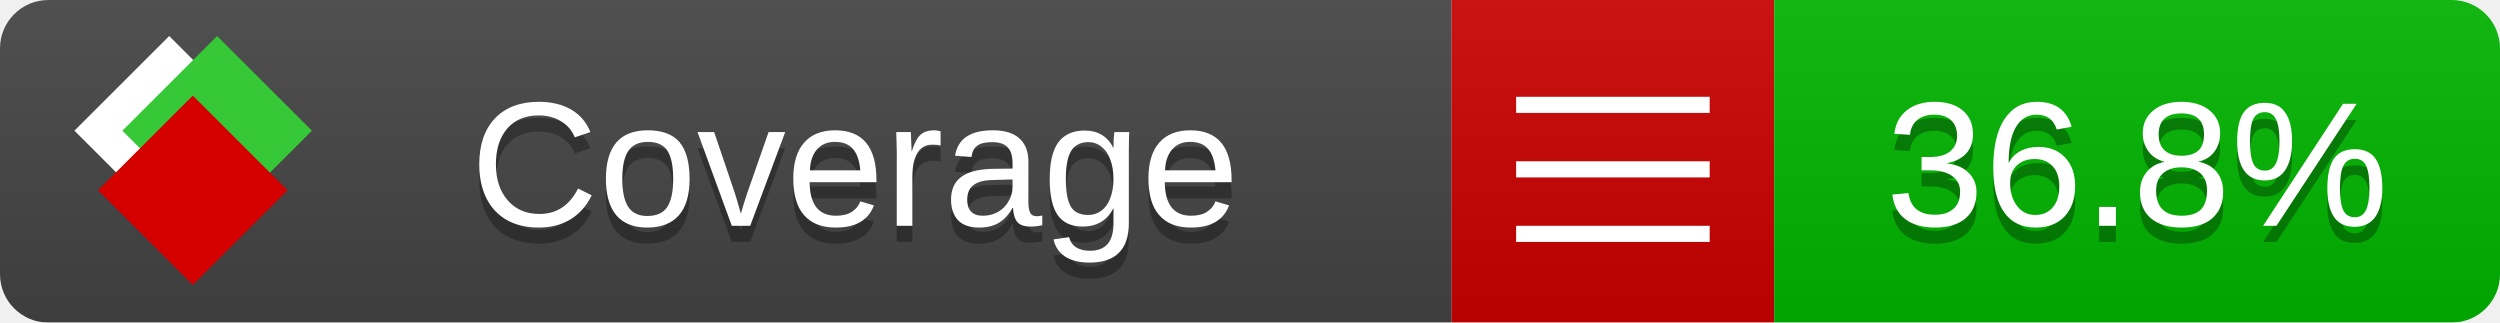
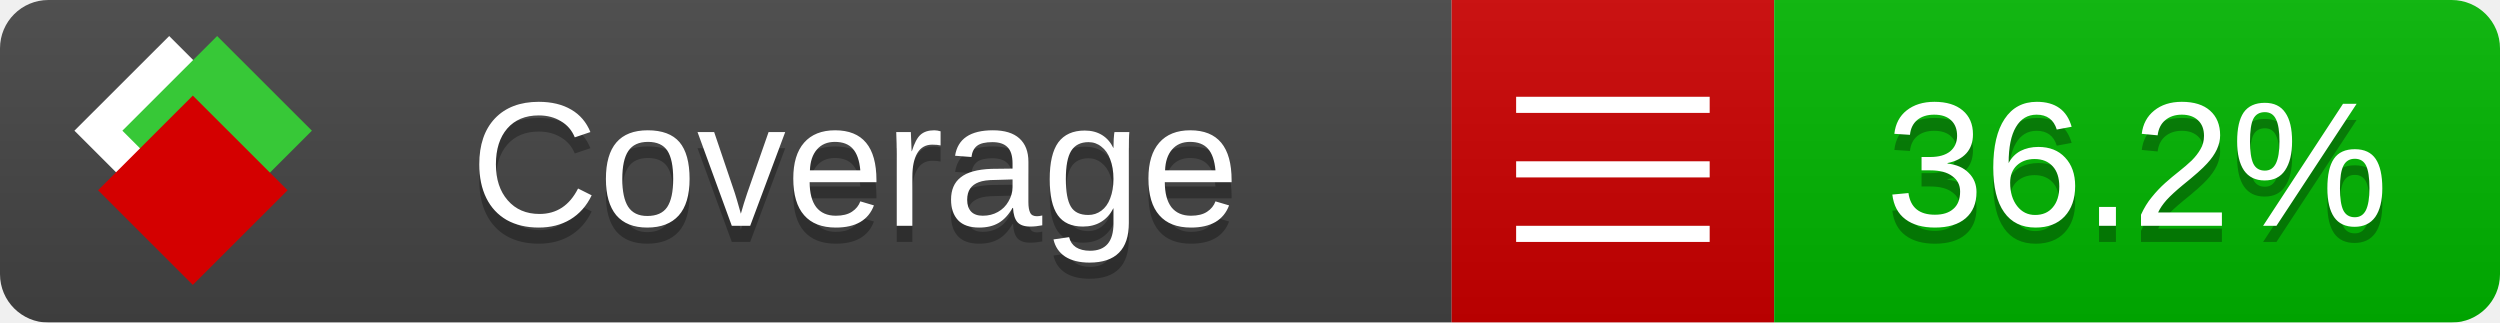
<svg xmlns="http://www.w3.org/2000/svg" xmlns:xlink="http://www.w3.org/1999/xlink" width="155" height="20">
  <style type="text/css">
          
            @keyframes fade1 {
                0% { visibility: visible; opacity: 1; }
               27% { visibility: visible; opacity: 1; }
               33% { visibility: hidden; opacity: 0; }
               60% { visibility: hidden; opacity: 0; }
               66% { visibility: hidden; opacity: 0; }
               93% { visibility: hidden; opacity: 0; }
              100% { visibility: visible; opacity: 1; }
            }
            @keyframes fade2 {
                0% { visibility: hidden; opacity: 0; }
               27% { visibility: hidden; opacity: 0; }
               33% { visibility: visible; opacity: 1; }
               60% { visibility: visible; opacity: 1; }
               66% { visibility: hidden; opacity: 0; }
               93% { visibility: hidden; opacity: 0; }
              100% { visibility: hidden; opacity: 0; }
            }
            @keyframes fade3 {
                0% { visibility: hidden; opacity: 0; }
               27% { visibility: hidden; opacity: 0; }
               33% { visibility: hidden; opacity: 0; }
               60% { visibility: hidden; opacity: 0; }
               66% { visibility: visible; opacity: 1; }
               93% { visibility: visible; opacity: 1; }
              100% { visibility: hidden; opacity: 0; }
            }
            .linecoverage {
                animation-duration: 15s;
                animation-name: fade1;
                animation-iteration-count: infinite;
            }
            .branchcoverage {
                animation-duration: 15s;
                animation-name: fade2;
                animation-iteration-count: infinite;
            }
            .methodcoverage {
                animation-duration: 15s;
                animation-name: fade3;
                animation-iteration-count: infinite;
            }
          
    </style>
  <defs>
    <linearGradient id="gradient" x2="0" y2="100%">
      <stop offset="0" stop-color="#bbb" stop-opacity=".1" />
      <stop offset="1" stop-opacity=".1" />
    </linearGradient>
    <linearGradient id="c">
      <stop offset="0" stop-color="#d40000" />
      <stop offset="1" stop-color="#ff2a2a" />
    </linearGradient>
    <linearGradient id="a">
      <stop offset="0" stop-color="#e0e0de" />
      <stop offset="1" stop-color="#fff" />
    </linearGradient>
    <linearGradient id="b">
      <stop offset="0" stop-color="#37c837" />
      <stop offset="1" stop-color="#217821" />
    </linearGradient>
    <linearGradient xlink:href="#a" id="e" x1="106.44" x2="69.96" y1="-11.96" y2="-46.84" gradientTransform="matrix(-.8426 -.00045 -.00045 -.8426 -94.27 -75.82)" gradientUnits="userSpaceOnUse" />
    <linearGradient xlink:href="#b" id="f" x1="56.19" x2="77.97" y1="-23.45" y2="10.62" gradientTransform="matrix(.8426 .00045 .00045 .8426 94.27 75.82)" gradientUnits="userSpaceOnUse" />
    <linearGradient xlink:href="#c" id="g" x1="79.98" x2="132.9" y1="10.79" y2="10.79" gradientTransform="matrix(.8426 .00045 .00045 .8426 94.27 75.82)" gradientUnits="userSpaceOnUse" />
    <mask id="mask">
      <rect width="155" height="20" rx="3" fill="#fff" />
    </mask>
    <g id="icon" transform="matrix(.04486 0 0 .04481 -.48 -.63)">
      <rect width="52.92" height="52.92" x="-109.72" y="-27.13" fill="url(#e)" transform="rotate(-135)" />
      <rect width="52.92" height="52.92" x="70.19" y="-39.18" fill="url(#f)" transform="rotate(45)" />
      <rect width="52.92" height="52.92" x="80.05" y="-15.74" fill="url(#g)" transform="rotate(45)" />
    </g>
  </defs>
  <g mask="url(#mask)">
    <rect x="0" y="0" width="90" height="20" fill="#444" />
    <rect x="90" y="0" width="20" height="20" fill="#c00" />
    <rect x="110" y="0" width="45" height="20" fill="#00B600" />
    <rect x="0" y="0" width="155" height="20" fill="url(#gradient)" />
  </g>
  <g>
    <path class="" stroke="#fff" d="M94 6.5 h12 M94 10.5 h12 M94 14.5 h12" />
  </g>
  <g fill="#fff" text-anchor="middle" font-family="Verdana,Arial,Geneva,sans-serif" font-size="11">
    <a xlink:href="https://github.com/danielpalme/ReportGenerator" target="_top">
      <use xlink:href="#icon" transform="translate(3,1) scale(3.5)" />
    </a>
    <text x="53" y="15" fill="#010101" fill-opacity=".3">Coverage</text>
    <text x="53" y="14" fill="#fff">Coverage</text>
-     <text class="" x="132.5" y="15" fill="#010101" fill-opacity=".3">36.8%</text>
-     <text class="" x="132.5" y="14">36.8%</text>
+     <text class="" x="132.5" y="15" fill="#010101" fill-opacity=".3">36.2%</text>
+     <text class="" x="132.5" y="14">36.2%</text>
  </g>
  <g>
    <rect class="" x="90" y="0" width="65" height="20" fill-opacity="0" />
  </g>
</svg>
